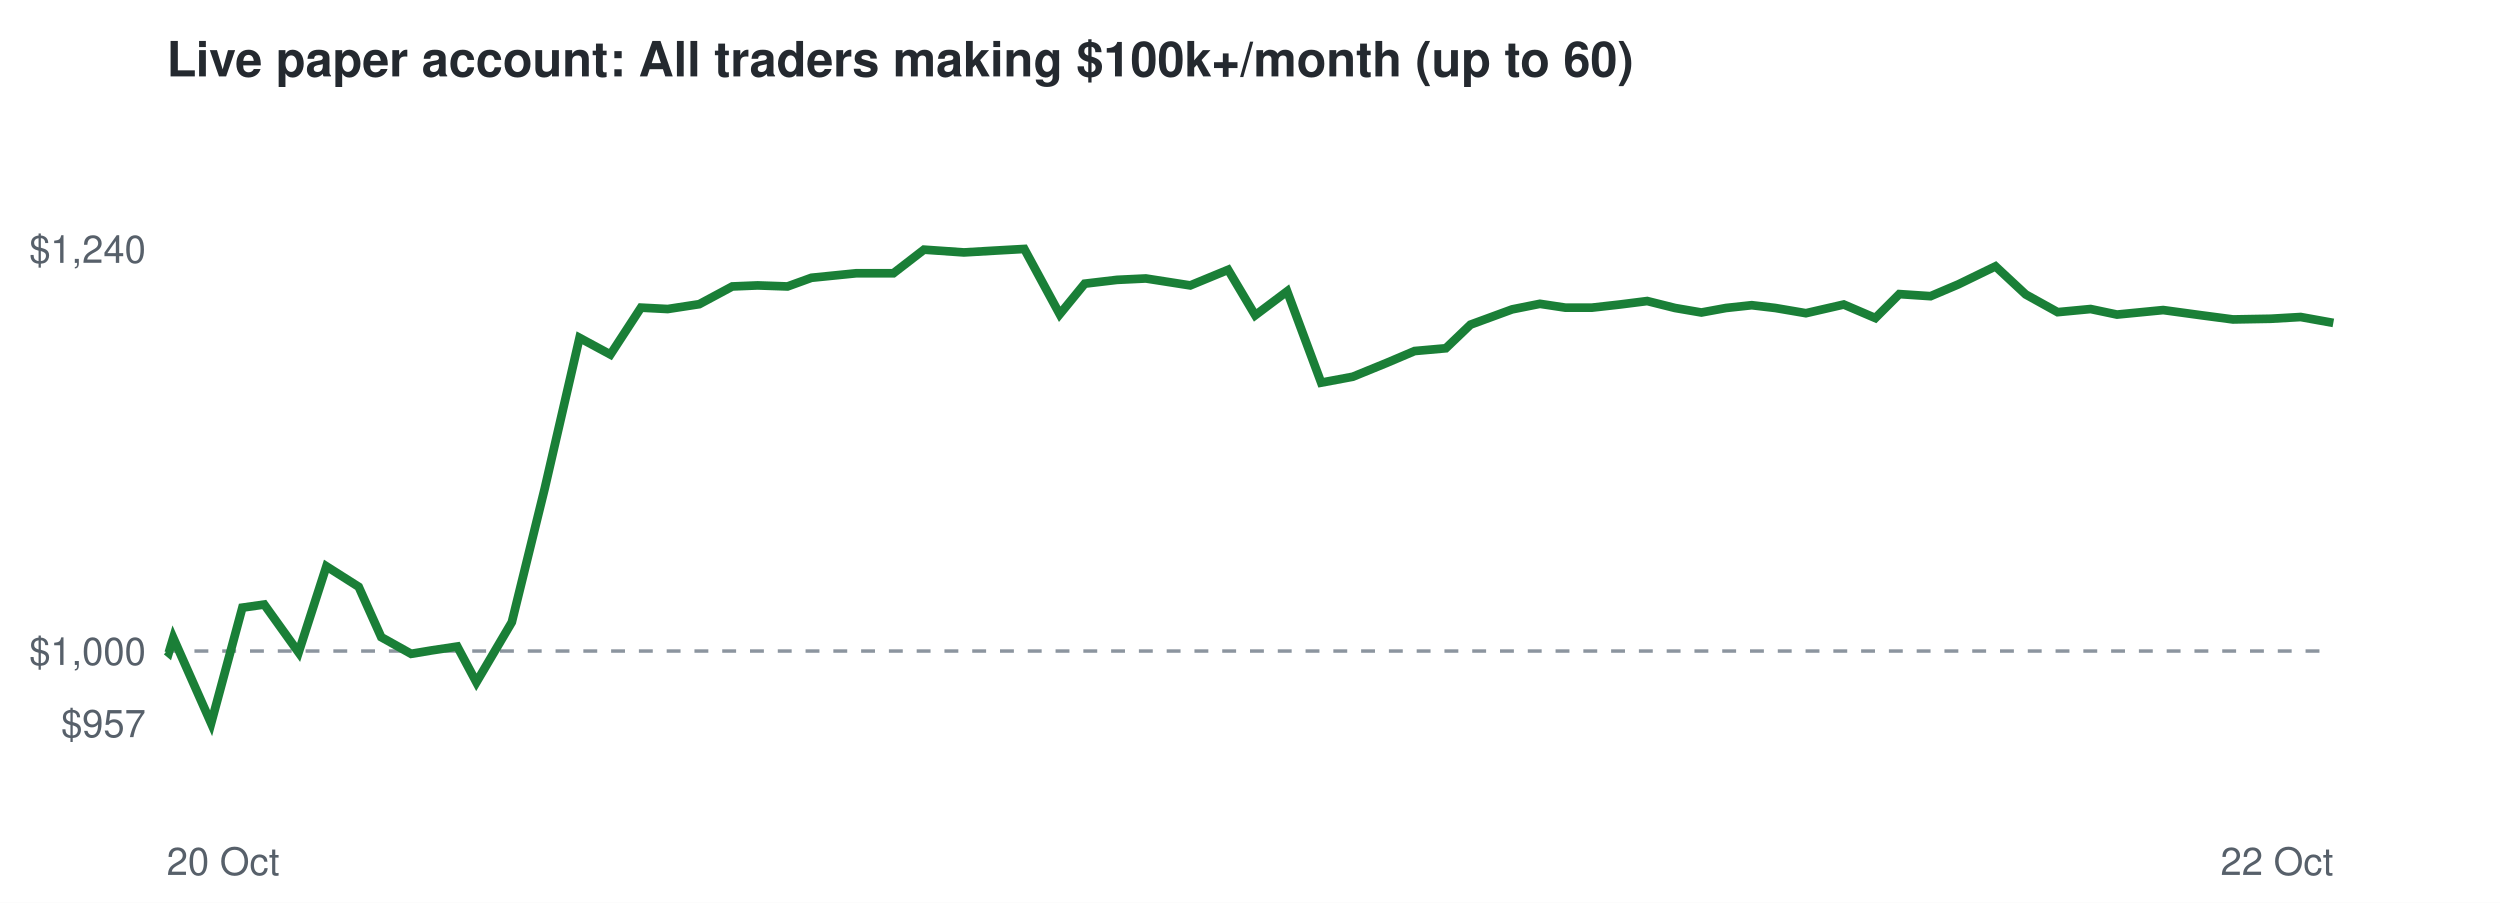
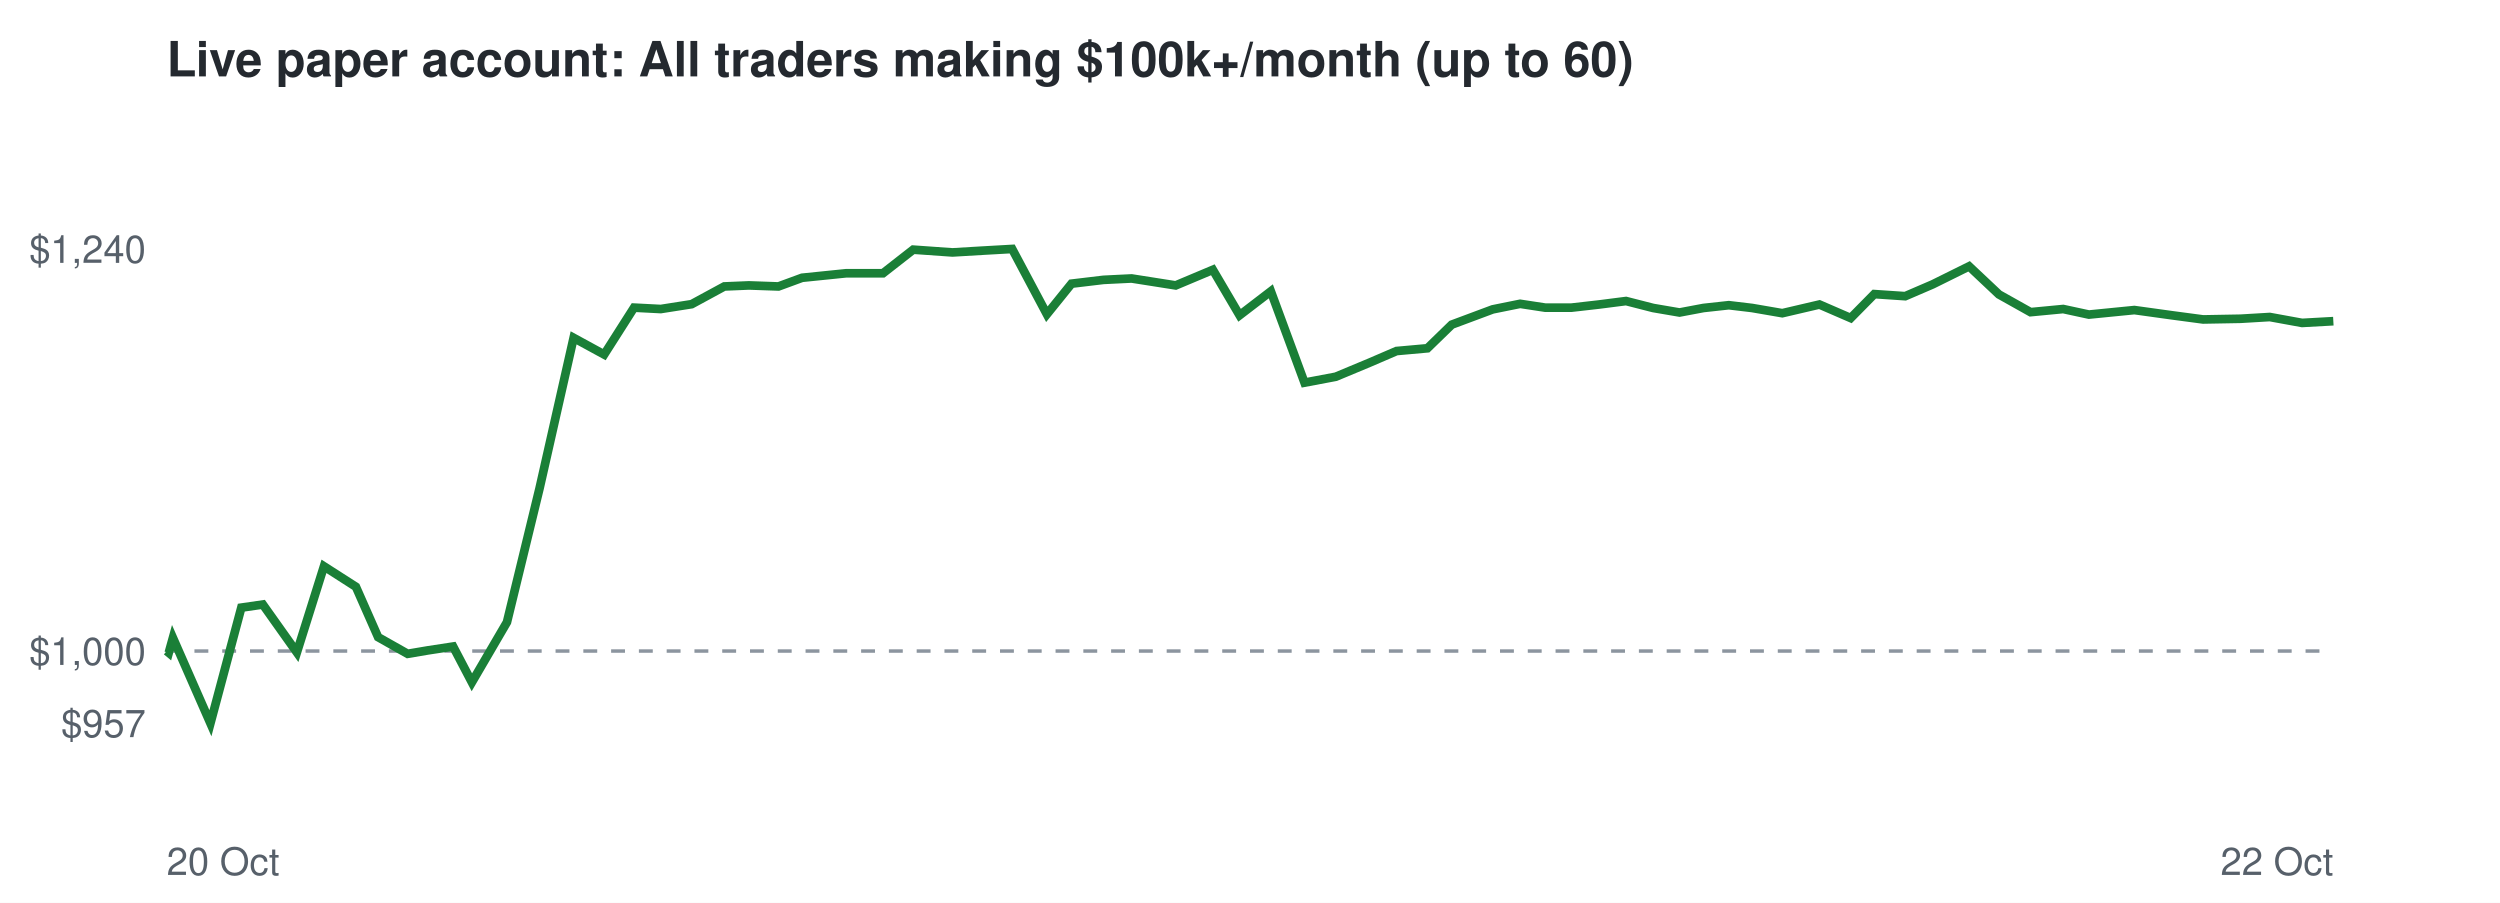
<svg xmlns="http://www.w3.org/2000/svg" viewBox="0 0 720 260" font-family="Helvetica,Arial,sans-serif">
  <rect width="720" height="260" fill="#ffffff" />
  <text x="48" y="22" font-size="14" font-weight="bold" fill="#24292f">Live paper account: All traders making $100k+/month (up to 60)</text>
  <line x1="48" x2="672" y1="187.5" y2="187.5" stroke="#8c959f" stroke-dasharray="4 4" />
  <text x="42" y="212.3" font-size="11" text-anchor="end" fill="#57606a">$957</text>
  <text x="42" y="191.5" font-size="11" text-anchor="end" fill="#57606a">$1,000</text>
  <text x="42" y="75.7" font-size="11" text-anchor="end" fill="#57606a">$1,240</text>
  <text x="48" y="252" font-size="11" fill="#57606a">20 Oct</text>
  <text x="672" y="252" font-size="11" text-anchor="end" fill="#57606a">22 Oct</text>
-   <polyline points="48.0,187.5 48.6,188.0 49.9,183.7 60.8,208.3 69.8,175.0 76.1,174.1 86.0,187.9 94.0,163.1 103.3,169.0 109.8,183.5 118.4,188.3 124.4,187.3 131.7,186.2 137.2,196.5 147.4,179.2 156.9,140.6 166.9,97.3 175.8,102.1 184.6,88.6 192.3,89.0 201.4,87.6 210.9,82.5 218.2,82.2 226.8,82.5 233.7,80.0 246.6,78.7 257.3,78.7 266.1,71.9 277.6,72.7 286.1,72.2 295.0,71.7 305.2,90.5 312.4,81.7 321.7,80.6 330.0,80.2 342.8,82.2 353.7,77.7 361.5,90.8 370.7,83.9 380.5,110.2 389.6,108.5 399.4,104.5 407.4,101.1 416.4,100.3 423.5,93.5 435.5,89.1 443.5,87.5 450.8,88.6 458.5,88.6 466.5,87.7 474.4,86.7 482.4,88.7 490.0,90.0 497.1,88.7 504.5,87.9 511.3,88.7 520.1,90.2 531.0,87.7 540.1,91.6 547.0,84.7 556.0,85.3 564.0,81.9 574.7,76.7 583.4,84.8 592.6,89.9 602.1,89.0 609.7,90.6 623.0,89.3 634.0,90.8 643.1,92.0 654.0,91.8 662.6,91.3 672.0,93.0" fill="none" stroke="#1a7f37" stroke-width="2.5" />
+   <polyline points="48.0,187.5 48.6,188.0 49.8,183.7 60.6,208.3 69.5,175.0 75.7,174.1 85.5,187.9 93.3,163.1 102.5,169.0 108.9,183.5 117.4,188.3 123.3,187.3 130.5,186.2 135.9,196.5 146.0,179.2 155.4,140.6 165.2,97.3 174.0,102.1 182.6,88.6 190.3,89.0 199.2,87.6 208.6,82.5 215.7,82.2 224.2,82.5 231.0,80.0 243.7,78.7 254.3,78.7 263.0,71.9 274.3,72.7 282.7,72.2 291.5,71.7 301.5,90.5 308.6,81.7 317.8,80.6 325.9,80.2 338.6,82.2 349.3,77.7 357.0,90.8 366.0,83.9 375.7,110.2 384.7,108.5 394.3,104.5 402.2,101.1 411.1,100.3 418.1,93.5 429.9,89.1 437.8,87.5 445.0,88.6 452.6,88.6 460.5,87.7 468.3,86.7 476.1,88.7 483.7,90.0 490.6,88.7 497.9,87.9 504.6,88.7 513.3,90.2 524.0,87.7 533.0,91.6 539.8,84.7 548.7,85.3 556.6,81.9 567.1,76.7 575.7,84.8 584.8,89.9 594.2,89.0 601.6,90.6 614.7,89.3 625.5,90.8 634.5,92.0 645.3,91.8 653.7,91.3 663.0,93.0 672.0,92.5" fill="none" stroke="#1a7f37" stroke-width="2.5" />
</svg>
